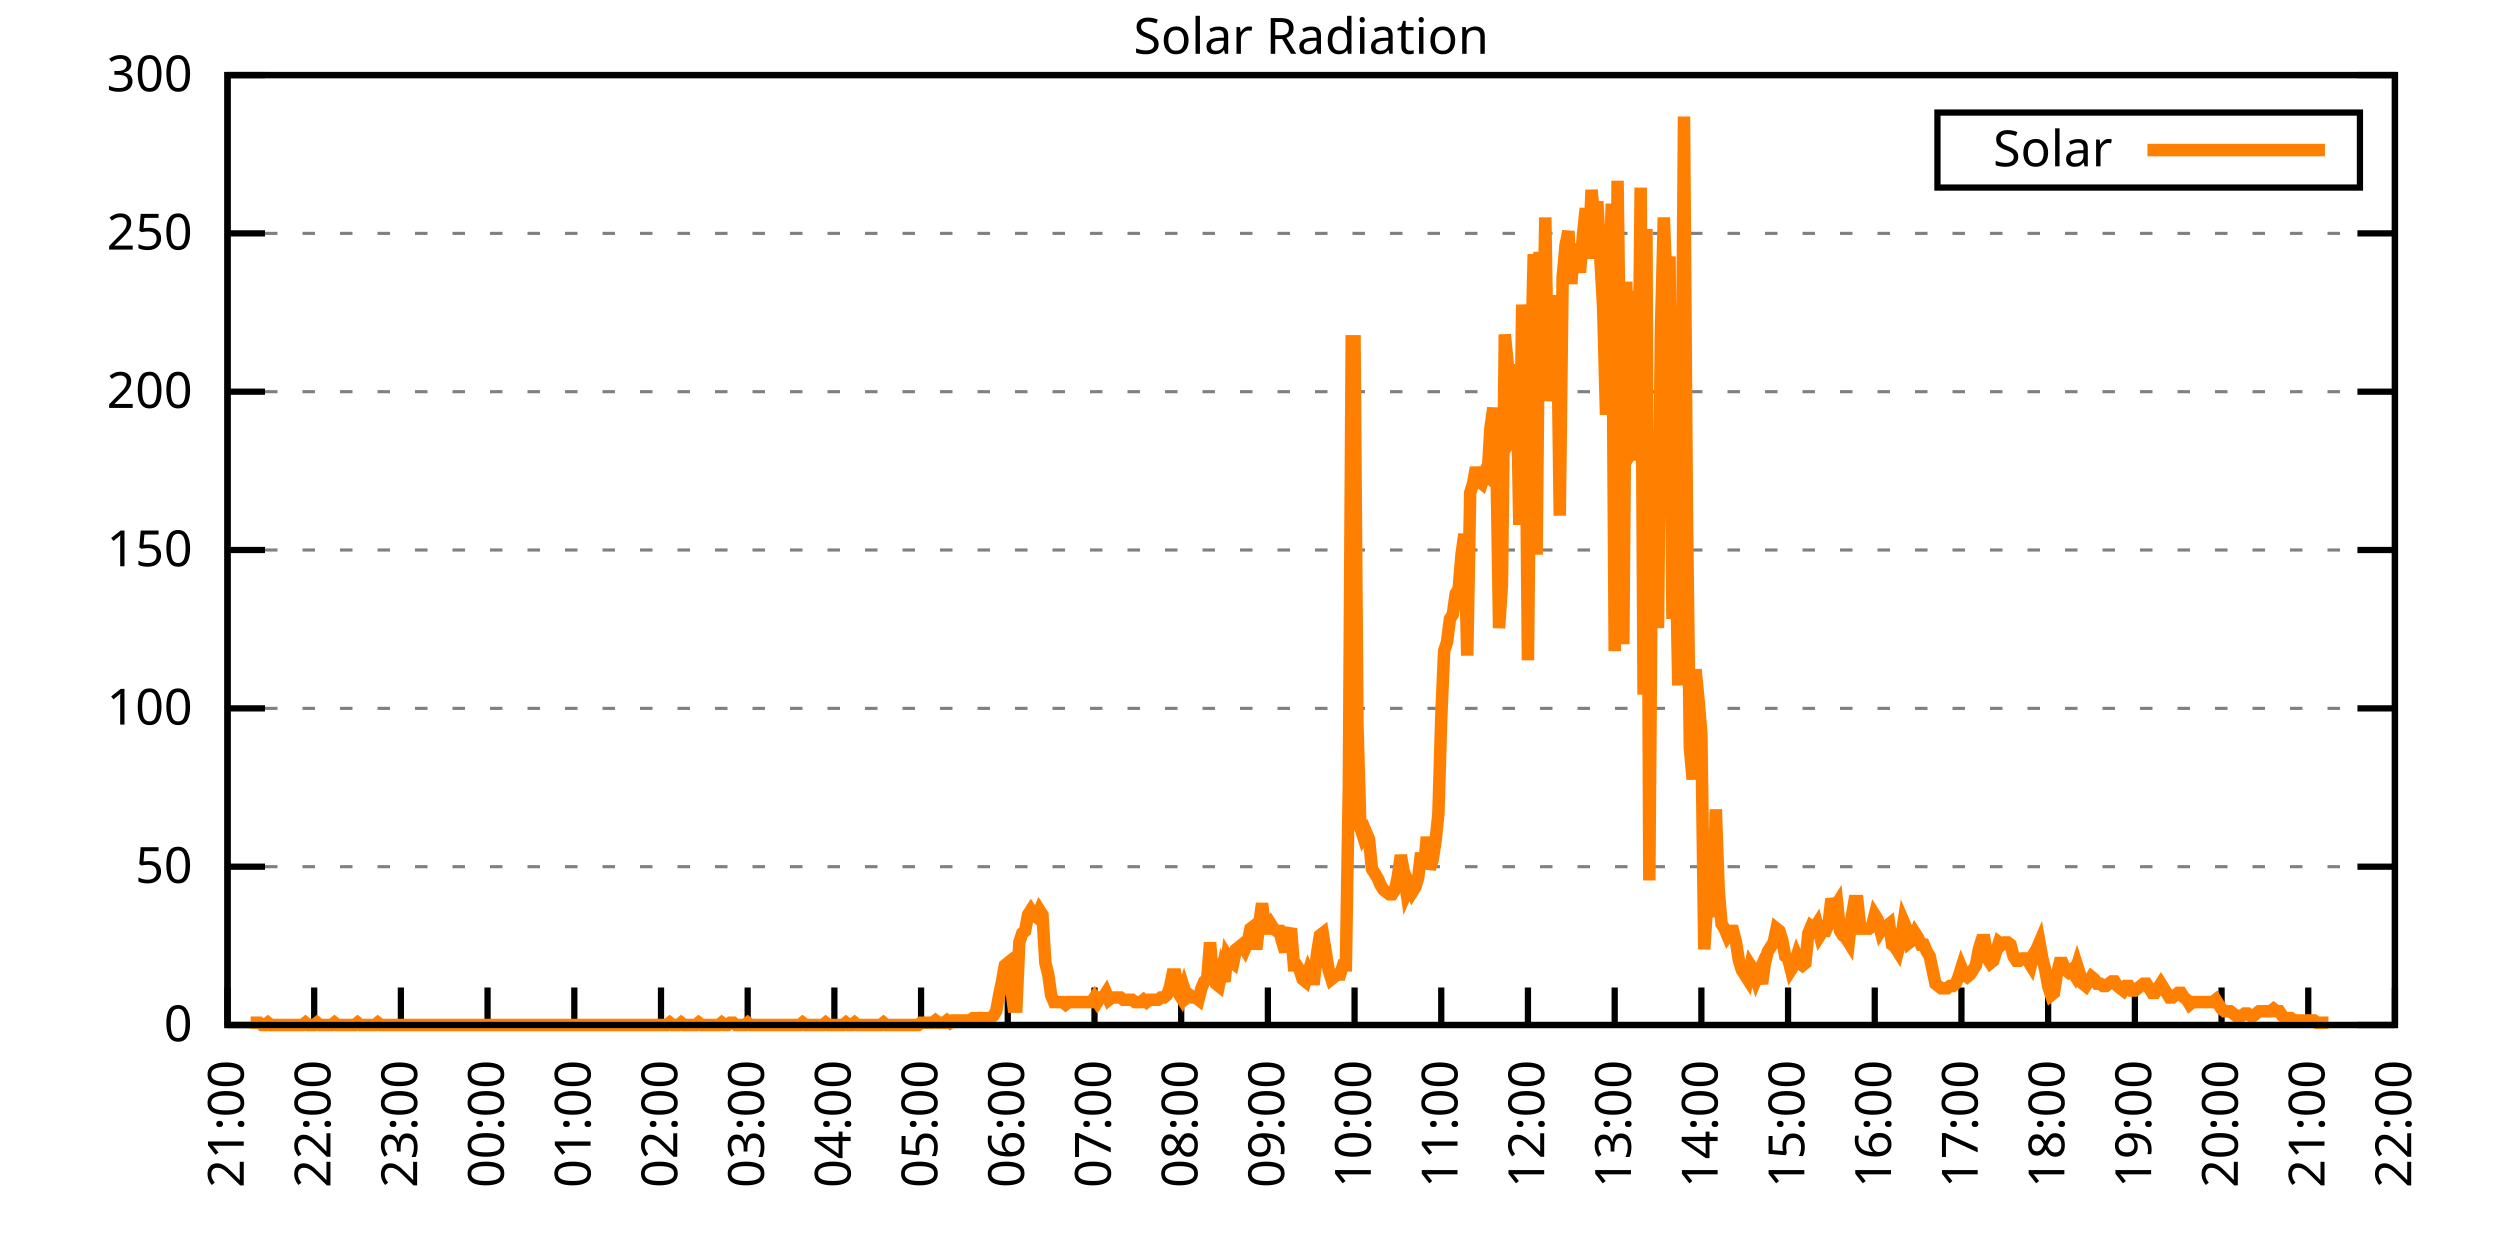
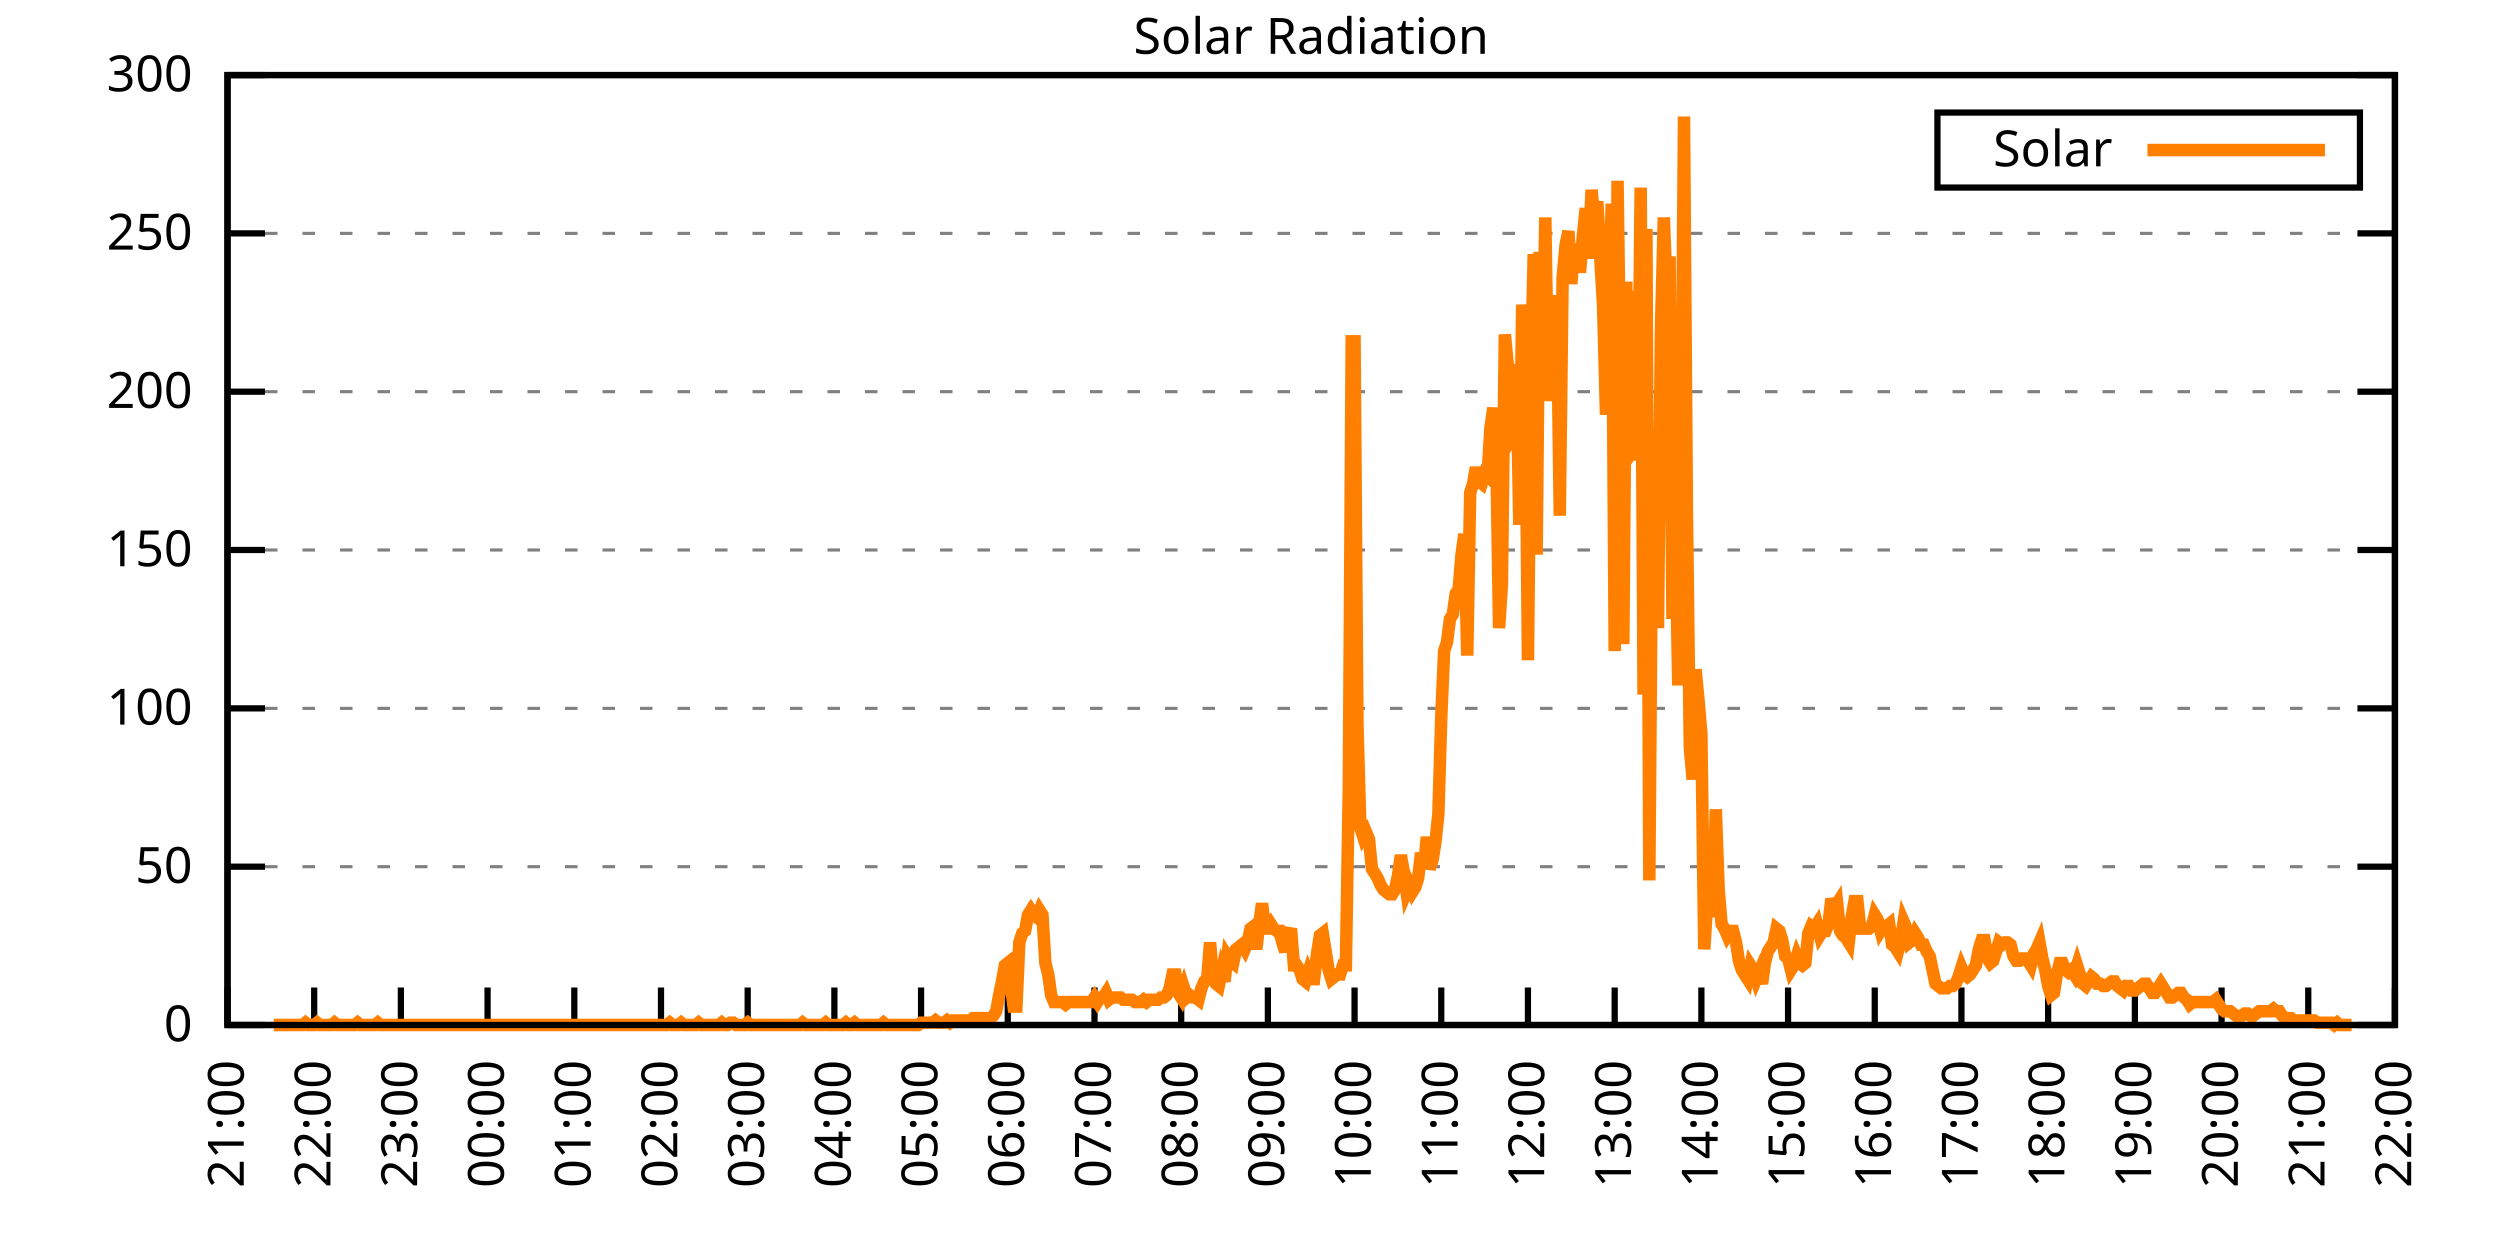
<svg xmlns="http://www.w3.org/2000/svg" xmlns:xlink="http://www.w3.org/1999/xlink" width="400" height="200" viewBox="0 0 400 200">
  <g id="gnuplot_canvas">
    <rect x="0" y="0" width="400" height="200" fill="none" />
    <defs>
      <circle id="gpDot" r="0.5" stroke-width="0.5" stroke="currentColor" />
      <path id="gpPt0" stroke-width="0.333" stroke="currentColor" d="M-1,0 h2 M0,-1 v2" />
      <path id="gpPt1" stroke-width="0.333" stroke="currentColor" d="M-1,-1 L1,1 M1,-1 L-1,1" />
      <path id="gpPt2" stroke-width="0.333" stroke="currentColor" d="M-1,0 L1,0 M0,-1 L0,1 M-1,-1 L1,1 M-1,1 L1,-1" />
      <rect id="gpPt3" stroke-width="0.333" stroke="currentColor" x="-1" y="-1" width="2" height="2" />
      <rect id="gpPt4" stroke-width="0.333" stroke="currentColor" fill="currentColor" x="-1" y="-1" width="2" height="2" />
      <circle id="gpPt5" stroke-width="0.333" stroke="currentColor" cx="0" cy="0" r="1" />
      <use xlink:href="#gpPt5" id="gpPt6" fill="currentColor" stroke="none" />
      <path id="gpPt7" stroke-width="0.333" stroke="currentColor" d="M0,-1.33 L-1.33,0.67 L1.33,0.67 z" />
      <use xlink:href="#gpPt7" id="gpPt8" fill="currentColor" stroke="none" />
      <use xlink:href="#gpPt7" id="gpPt9" stroke="currentColor" transform="rotate(180)" />
      <use xlink:href="#gpPt9" id="gpPt10" fill="currentColor" stroke="none" />
      <use xlink:href="#gpPt3" id="gpPt11" stroke="currentColor" transform="rotate(45)" />
      <use xlink:href="#gpPt11" id="gpPt12" fill="currentColor" stroke="none" />
      <path id="gpPt13" stroke-width="0.333" stroke="currentColor" d="M0,1.330 L1.265,0.411 L0.782,-1.067 L-0.782,-1.076 L-1.265,0.411 z" />
      <use xlink:href="#gpPt13" id="gpPt14" fill="currentColor" stroke="none" />
      <filter id="textbox" filterUnits="objectBoundingBox" x="0" y="0" height="1" width="1">
        <feFlood flood-color="white" flood-opacity="1" result="bgnd" />
        <feComposite in="SourceGraphic" in2="bgnd" operator="atop" />
      </filter>
      <filter id="greybox" filterUnits="objectBoundingBox" x="0" y="0" height="1" width="1">
        <feFlood flood-color="lightgrey" flood-opacity="1" result="grey" />
        <feComposite in="SourceGraphic" in2="grey" operator="atop" />
      </filter>
    </defs>
    <g fill="none" color="white" stroke="currentColor" stroke-width="1.00" stroke-linecap="butt" stroke-linejoin="miter">
</g>
    <g fill="none" color="black" stroke="currentColor" stroke-width="1.00" stroke-linecap="butt" stroke-linejoin="miter">
      <g stroke="none" shape-rendering="crispEdges">
        <polygon fill="rgb(255, 255, 255)" points="36.40,164.00 383.18,164.00 383.18,12.02 36.40,12.02 " />
      </g>
    </g>
    <g fill="none" color="black" stroke="currentColor" stroke-width="1.00" stroke-linecap="butt" stroke-linejoin="miter">
</g>
    <g fill="none" color="black" stroke="black" stroke-width="0.50" stroke-linecap="butt" stroke-linejoin="miter">
</g>
    <g fill="none" color="gray" stroke="currentColor" stroke-width="0.50" stroke-linecap="butt" stroke-linejoin="miter">
      <path stroke="gray" stroke-dasharray="2,4" class="gridline" d="M36.40,164.00 L383.19,164.00  " />
    </g>
    <g fill="none" color="gray" stroke="gray" stroke-width="1.00" stroke-linecap="butt" stroke-linejoin="miter">
</g>
    <g fill="none" color="black" stroke="currentColor" stroke-width="1.00" stroke-linecap="butt" stroke-linejoin="miter">
      <path stroke="black" d="M36.40,164.00 L42.40,164.00 M383.19,164.00 L377.19,164.00  " />
      <g transform="translate(30.80,166.60)" stroke="none" fill="black" font-family="Sans" font-size="8.00" text-anchor="end">
        <text>
          <tspan font-family="Sans"> 0</tspan>
        </text>
      </g>
    </g>
    <g fill="none" color="black" stroke="currentColor" stroke-width="1.00" stroke-linecap="butt" stroke-linejoin="miter">
</g>
    <g fill="none" color="black" stroke="black" stroke-width="0.50" stroke-linecap="butt" stroke-linejoin="miter">
</g>
    <g fill="none" color="gray" stroke="currentColor" stroke-width="0.50" stroke-linecap="butt" stroke-linejoin="miter">
      <path stroke="gray" stroke-dasharray="2,4" class="gridline" d="M36.40,138.67 L383.19,138.67  " />
    </g>
    <g fill="none" color="gray" stroke="gray" stroke-width="1.00" stroke-linecap="butt" stroke-linejoin="miter">
</g>
    <g fill="none" color="black" stroke="currentColor" stroke-width="1.00" stroke-linecap="butt" stroke-linejoin="miter">
      <path stroke="black" d="M36.40,138.67 L42.40,138.67 M383.19,138.67 L377.19,138.67  " />
      <g transform="translate(30.80,141.27)" stroke="none" fill="black" font-family="Sans" font-size="8.00" text-anchor="end">
        <text>
          <tspan font-family="Sans"> 50</tspan>
        </text>
      </g>
    </g>
    <g fill="none" color="black" stroke="currentColor" stroke-width="1.00" stroke-linecap="butt" stroke-linejoin="miter">
</g>
    <g fill="none" color="black" stroke="black" stroke-width="0.50" stroke-linecap="butt" stroke-linejoin="miter">
</g>
    <g fill="none" color="gray" stroke="currentColor" stroke-width="0.50" stroke-linecap="butt" stroke-linejoin="miter">
      <path stroke="gray" stroke-dasharray="2,4" class="gridline" d="M36.40,113.34 L383.19,113.34  " />
    </g>
    <g fill="none" color="gray" stroke="gray" stroke-width="1.00" stroke-linecap="butt" stroke-linejoin="miter">
</g>
    <g fill="none" color="black" stroke="currentColor" stroke-width="1.00" stroke-linecap="butt" stroke-linejoin="miter">
      <path stroke="black" d="M36.40,113.34 L42.40,113.34 M383.19,113.34 L377.19,113.34  " />
      <g transform="translate(30.80,115.94)" stroke="none" fill="black" font-family="Sans" font-size="8.00" text-anchor="end">
        <text>
          <tspan font-family="Sans"> 100</tspan>
        </text>
      </g>
    </g>
    <g fill="none" color="black" stroke="currentColor" stroke-width="1.00" stroke-linecap="butt" stroke-linejoin="miter">
</g>
    <g fill="none" color="black" stroke="black" stroke-width="0.50" stroke-linecap="butt" stroke-linejoin="miter">
</g>
    <g fill="none" color="gray" stroke="currentColor" stroke-width="0.50" stroke-linecap="butt" stroke-linejoin="miter">
      <path stroke="gray" stroke-dasharray="2,4" class="gridline" d="M36.40,88.00 L383.19,88.00  " />
    </g>
    <g fill="none" color="gray" stroke="gray" stroke-width="1.00" stroke-linecap="butt" stroke-linejoin="miter">
</g>
    <g fill="none" color="black" stroke="currentColor" stroke-width="1.00" stroke-linecap="butt" stroke-linejoin="miter">
      <path stroke="black" d="M36.40,88.00 L42.40,88.00 M383.19,88.00 L377.19,88.00  " />
      <g transform="translate(30.80,90.60)" stroke="none" fill="black" font-family="Sans" font-size="8.00" text-anchor="end">
        <text>
          <tspan font-family="Sans"> 150</tspan>
        </text>
      </g>
    </g>
    <g fill="none" color="black" stroke="currentColor" stroke-width="1.00" stroke-linecap="butt" stroke-linejoin="miter">
</g>
    <g fill="none" color="black" stroke="black" stroke-width="0.50" stroke-linecap="butt" stroke-linejoin="miter">
</g>
    <g fill="none" color="gray" stroke="currentColor" stroke-width="0.50" stroke-linecap="butt" stroke-linejoin="miter">
      <path stroke="gray" stroke-dasharray="2,4" class="gridline" d="M36.40,62.67 L383.19,62.67  " />
    </g>
    <g fill="none" color="gray" stroke="gray" stroke-width="1.00" stroke-linecap="butt" stroke-linejoin="miter">
</g>
    <g fill="none" color="black" stroke="currentColor" stroke-width="1.00" stroke-linecap="butt" stroke-linejoin="miter">
      <path stroke="black" d="M36.40,62.67 L42.40,62.67 M383.19,62.67 L377.19,62.67  " />
      <g transform="translate(30.80,65.27)" stroke="none" fill="black" font-family="Sans" font-size="8.00" text-anchor="end">
        <text>
          <tspan font-family="Sans"> 200</tspan>
        </text>
      </g>
    </g>
    <g fill="none" color="black" stroke="currentColor" stroke-width="1.00" stroke-linecap="butt" stroke-linejoin="miter">
</g>
    <g fill="none" color="black" stroke="black" stroke-width="0.50" stroke-linecap="butt" stroke-linejoin="miter">
</g>
    <g fill="none" color="gray" stroke="currentColor" stroke-width="0.50" stroke-linecap="butt" stroke-linejoin="miter">
      <path stroke="gray" stroke-dasharray="2,4" class="gridline" d="M36.40,37.34 L383.19,37.34  " />
    </g>
    <g fill="none" color="gray" stroke="gray" stroke-width="1.00" stroke-linecap="butt" stroke-linejoin="miter">
</g>
    <g fill="none" color="black" stroke="currentColor" stroke-width="1.00" stroke-linecap="butt" stroke-linejoin="miter">
      <path stroke="black" d="M36.40,37.34 L42.40,37.34 M383.19,37.34 L377.19,37.34  " />
      <g transform="translate(30.80,39.94)" stroke="none" fill="black" font-family="Sans" font-size="8.00" text-anchor="end">
        <text>
          <tspan font-family="Sans"> 250</tspan>
        </text>
      </g>
    </g>
    <g fill="none" color="black" stroke="currentColor" stroke-width="1.00" stroke-linecap="butt" stroke-linejoin="miter">
</g>
    <g fill="none" color="black" stroke="black" stroke-width="0.50" stroke-linecap="butt" stroke-linejoin="miter">
</g>
    <g fill="none" color="gray" stroke="currentColor" stroke-width="0.50" stroke-linecap="butt" stroke-linejoin="miter">
      <path stroke="gray" stroke-dasharray="2,4" class="gridline" d="M36.40,12.01 L383.19,12.01  " />
    </g>
    <g fill="none" color="gray" stroke="gray" stroke-width="1.00" stroke-linecap="butt" stroke-linejoin="miter">
</g>
    <g fill="none" color="black" stroke="currentColor" stroke-width="1.00" stroke-linecap="butt" stroke-linejoin="miter">
      <path stroke="black" d="M36.40,12.01 L42.40,12.01 M383.19,12.01 L377.19,12.01  " />
      <g transform="translate(30.80,14.61)" stroke="none" fill="black" font-family="Sans" font-size="8.00" text-anchor="end">
        <text>
          <tspan font-family="Sans"> 300</tspan>
        </text>
      </g>
    </g>
    <g fill="none" color="black" stroke="currentColor" stroke-width="1.00" stroke-linecap="butt" stroke-linejoin="miter">
      <path stroke="black" d="M36.40,164.00 L36.40,158.00  " />
      <g transform="translate(39.00,169.60) rotate(270.00)" stroke="none" fill="black" font-family="Sans" font-size="8.00" text-anchor="end">
        <text>
          <tspan font-family="Sans">21:00</tspan>
        </text>
      </g>
    </g>
    <g fill="none" color="black" stroke="currentColor" stroke-width="1.00" stroke-linecap="butt" stroke-linejoin="miter">
      <path stroke="black" d="M50.27,164.00 L50.27,158.00  " />
      <g transform="translate(52.87,169.60) rotate(270.00)" stroke="none" fill="black" font-family="Sans" font-size="8.00" text-anchor="end">
        <text>
          <tspan font-family="Sans">22:00</tspan>
        </text>
      </g>
    </g>
    <g fill="none" color="black" stroke="currentColor" stroke-width="1.00" stroke-linecap="butt" stroke-linejoin="miter">
      <path stroke="black" d="M64.14,164.00 L64.14,158.00  " />
      <g transform="translate(66.74,169.60) rotate(270.00)" stroke="none" fill="black" font-family="Sans" font-size="8.00" text-anchor="end">
        <text>
          <tspan font-family="Sans">23:00</tspan>
        </text>
      </g>
    </g>
    <g fill="none" color="black" stroke="currentColor" stroke-width="1.00" stroke-linecap="butt" stroke-linejoin="miter">
      <path stroke="black" d="M78.01,164.00 L78.01,158.00  " />
      <g transform="translate(80.61,169.60) rotate(270.00)" stroke="none" fill="black" font-family="Sans" font-size="8.00" text-anchor="end">
        <text>
          <tspan font-family="Sans">00:00</tspan>
        </text>
      </g>
    </g>
    <g fill="none" color="black" stroke="currentColor" stroke-width="1.00" stroke-linecap="butt" stroke-linejoin="miter">
      <path stroke="black" d="M91.89,164.00 L91.89,158.00  " />
      <g transform="translate(94.49,169.60) rotate(270.00)" stroke="none" fill="black" font-family="Sans" font-size="8.00" text-anchor="end">
        <text>
          <tspan font-family="Sans">01:00</tspan>
        </text>
      </g>
    </g>
    <g fill="none" color="black" stroke="currentColor" stroke-width="1.00" stroke-linecap="butt" stroke-linejoin="miter">
      <path stroke="black" d="M105.76,164.00 L105.76,158.00  " />
      <g transform="translate(108.36,169.60) rotate(270.00)" stroke="none" fill="black" font-family="Sans" font-size="8.00" text-anchor="end">
        <text>
          <tspan font-family="Sans">02:00</tspan>
        </text>
      </g>
    </g>
    <g fill="none" color="black" stroke="currentColor" stroke-width="1.00" stroke-linecap="butt" stroke-linejoin="miter">
      <path stroke="black" d="M119.63,164.00 L119.63,158.00  " />
      <g transform="translate(122.23,169.60) rotate(270.00)" stroke="none" fill="black" font-family="Sans" font-size="8.00" text-anchor="end">
        <text>
          <tspan font-family="Sans">03:00</tspan>
        </text>
      </g>
    </g>
    <g fill="none" color="black" stroke="currentColor" stroke-width="1.00" stroke-linecap="butt" stroke-linejoin="miter">
      <path stroke="black" d="M133.50,164.00 L133.50,158.00  " />
      <g transform="translate(136.10,169.60) rotate(270.00)" stroke="none" fill="black" font-family="Sans" font-size="8.00" text-anchor="end">
        <text>
          <tspan font-family="Sans">04:00</tspan>
        </text>
      </g>
    </g>
    <g fill="none" color="black" stroke="currentColor" stroke-width="1.00" stroke-linecap="butt" stroke-linejoin="miter">
      <path stroke="black" d="M147.37,164.00 L147.37,158.00  " />
      <g transform="translate(149.97,169.60) rotate(270.00)" stroke="none" fill="black" font-family="Sans" font-size="8.00" text-anchor="end">
        <text>
          <tspan font-family="Sans">05:00</tspan>
        </text>
      </g>
    </g>
    <g fill="none" color="black" stroke="currentColor" stroke-width="1.00" stroke-linecap="butt" stroke-linejoin="miter">
      <path stroke="black" d="M161.24,164.00 L161.24,158.00  " />
      <g transform="translate(163.84,169.60) rotate(270.00)" stroke="none" fill="black" font-family="Sans" font-size="8.00" text-anchor="end">
        <text>
          <tspan font-family="Sans">06:00</tspan>
        </text>
      </g>
    </g>
    <g fill="none" color="black" stroke="currentColor" stroke-width="1.00" stroke-linecap="butt" stroke-linejoin="miter">
      <path stroke="black" d="M175.12,164.00 L175.12,158.00  " />
      <g transform="translate(177.72,169.60) rotate(270.00)" stroke="none" fill="black" font-family="Sans" font-size="8.00" text-anchor="end">
        <text>
          <tspan font-family="Sans">07:00</tspan>
        </text>
      </g>
    </g>
    <g fill="none" color="black" stroke="currentColor" stroke-width="1.00" stroke-linecap="butt" stroke-linejoin="miter">
      <path stroke="black" d="M188.99,164.00 L188.99,158.00  " />
      <g transform="translate(191.59,169.60) rotate(270.00)" stroke="none" fill="black" font-family="Sans" font-size="8.00" text-anchor="end">
        <text>
          <tspan font-family="Sans">08:00</tspan>
        </text>
      </g>
    </g>
    <g fill="none" color="black" stroke="currentColor" stroke-width="1.00" stroke-linecap="butt" stroke-linejoin="miter">
      <path stroke="black" d="M202.86,164.00 L202.86,158.00  " />
      <g transform="translate(205.46,169.60) rotate(270.00)" stroke="none" fill="black" font-family="Sans" font-size="8.00" text-anchor="end">
        <text>
          <tspan font-family="Sans">09:00</tspan>
        </text>
      </g>
    </g>
    <g fill="none" color="black" stroke="currentColor" stroke-width="1.00" stroke-linecap="butt" stroke-linejoin="miter">
      <path stroke="black" d="M216.73,164.00 L216.73,158.00  " />
      <g transform="translate(219.33,169.60) rotate(270.00)" stroke="none" fill="black" font-family="Sans" font-size="8.00" text-anchor="end">
        <text>
          <tspan font-family="Sans">10:00</tspan>
        </text>
      </g>
    </g>
    <g fill="none" color="black" stroke="currentColor" stroke-width="1.00" stroke-linecap="butt" stroke-linejoin="miter">
      <path stroke="black" d="M230.60,164.00 L230.60,158.00  " />
      <g transform="translate(233.20,169.60) rotate(270.00)" stroke="none" fill="black" font-family="Sans" font-size="8.00" text-anchor="end">
        <text>
          <tspan font-family="Sans">11:00</tspan>
        </text>
      </g>
    </g>
    <g fill="none" color="black" stroke="currentColor" stroke-width="1.00" stroke-linecap="butt" stroke-linejoin="miter">
      <path stroke="black" d="M244.47,164.00 L244.47,158.00  " />
      <g transform="translate(247.07,169.60) rotate(270.00)" stroke="none" fill="black" font-family="Sans" font-size="8.00" text-anchor="end">
        <text>
          <tspan font-family="Sans">12:00</tspan>
        </text>
      </g>
    </g>
    <g fill="none" color="black" stroke="currentColor" stroke-width="1.00" stroke-linecap="butt" stroke-linejoin="miter">
      <path stroke="black" d="M258.35,164.00 L258.35,158.00  " />
      <g transform="translate(260.95,169.60) rotate(270.00)" stroke="none" fill="black" font-family="Sans" font-size="8.00" text-anchor="end">
        <text>
          <tspan font-family="Sans">13:00</tspan>
        </text>
      </g>
    </g>
    <g fill="none" color="black" stroke="currentColor" stroke-width="1.00" stroke-linecap="butt" stroke-linejoin="miter">
      <path stroke="black" d="M272.22,164.00 L272.22,158.00  " />
      <g transform="translate(274.82,169.60) rotate(270.00)" stroke="none" fill="black" font-family="Sans" font-size="8.00" text-anchor="end">
        <text>
          <tspan font-family="Sans">14:00</tspan>
        </text>
      </g>
    </g>
    <g fill="none" color="black" stroke="currentColor" stroke-width="1.00" stroke-linecap="butt" stroke-linejoin="miter">
      <path stroke="black" d="M286.09,164.00 L286.09,158.00  " />
      <g transform="translate(288.69,169.60) rotate(270.00)" stroke="none" fill="black" font-family="Sans" font-size="8.00" text-anchor="end">
        <text>
          <tspan font-family="Sans">15:00</tspan>
        </text>
      </g>
    </g>
    <g fill="none" color="black" stroke="currentColor" stroke-width="1.00" stroke-linecap="butt" stroke-linejoin="miter">
      <path stroke="black" d="M299.96,164.00 L299.96,158.00  " />
      <g transform="translate(302.56,169.60) rotate(270.00)" stroke="none" fill="black" font-family="Sans" font-size="8.00" text-anchor="end">
        <text>
          <tspan font-family="Sans">16:00</tspan>
        </text>
      </g>
    </g>
    <g fill="none" color="black" stroke="currentColor" stroke-width="1.00" stroke-linecap="butt" stroke-linejoin="miter">
      <path stroke="black" d="M313.83,164.00 L313.83,158.00  " />
      <g transform="translate(316.43,169.60) rotate(270.00)" stroke="none" fill="black" font-family="Sans" font-size="8.00" text-anchor="end">
        <text>
          <tspan font-family="Sans">17:00</tspan>
        </text>
      </g>
    </g>
    <g fill="none" color="black" stroke="currentColor" stroke-width="1.00" stroke-linecap="butt" stroke-linejoin="miter">
      <path stroke="black" d="M327.70,164.00 L327.70,158.00  " />
      <g transform="translate(330.30,169.60) rotate(270.00)" stroke="none" fill="black" font-family="Sans" font-size="8.00" text-anchor="end">
        <text>
          <tspan font-family="Sans">18:00</tspan>
        </text>
      </g>
    </g>
    <g fill="none" color="black" stroke="currentColor" stroke-width="1.00" stroke-linecap="butt" stroke-linejoin="miter">
      <path stroke="black" d="M341.58,164.00 L341.58,158.00  " />
      <g transform="translate(344.18,169.60) rotate(270.00)" stroke="none" fill="black" font-family="Sans" font-size="8.00" text-anchor="end">
        <text>
          <tspan font-family="Sans">19:00</tspan>
        </text>
      </g>
    </g>
    <g fill="none" color="black" stroke="currentColor" stroke-width="1.00" stroke-linecap="butt" stroke-linejoin="miter">
      <path stroke="black" d="M355.45,164.00 L355.45,158.00  " />
      <g transform="translate(358.05,169.60) rotate(270.00)" stroke="none" fill="black" font-family="Sans" font-size="8.00" text-anchor="end">
        <text>
          <tspan font-family="Sans">20:00</tspan>
        </text>
      </g>
    </g>
    <g fill="none" color="black" stroke="currentColor" stroke-width="1.00" stroke-linecap="butt" stroke-linejoin="miter">
      <path stroke="black" d="M369.32,164.00 L369.32,158.00  " />
      <g transform="translate(371.92,169.60) rotate(270.00)" stroke="none" fill="black" font-family="Sans" font-size="8.00" text-anchor="end">
        <text>
          <tspan font-family="Sans">21:00</tspan>
        </text>
      </g>
    </g>
    <g fill="none" color="black" stroke="currentColor" stroke-width="1.00" stroke-linecap="butt" stroke-linejoin="miter">
      <path stroke="black" d="M383.19,164.00 L383.19,158.00  " />
      <g transform="translate(385.79,169.60) rotate(270.00)" stroke="none" fill="black" font-family="Sans" font-size="8.00" text-anchor="end">
        <text>
          <tspan font-family="Sans">22:00</tspan>
        </text>
      </g>
    </g>
    <g fill="none" color="black" stroke="currentColor" stroke-width="1.00" stroke-linecap="butt" stroke-linejoin="miter">
</g>
    <g fill="none" color="black" stroke="currentColor" stroke-width="1.00" stroke-linecap="butt" stroke-linejoin="miter">
      <path stroke="black" d="M36.40,12.01 L36.40,164.00 L383.19,164.00 L383.19,12.01 L36.40,12.01 Z  " />
    </g>
    <g fill="none" color="black" stroke="currentColor" stroke-width="1.00" stroke-linecap="butt" stroke-linejoin="miter">
</g>
    <g fill="none" color="black" stroke="currentColor" stroke-width="1.00" stroke-linecap="butt" stroke-linejoin="miter">
      <path stroke="black" d="M309.99,30.01 L309.99,18.01 L377.59,18.01 L377.59,30.01 L309.99,30.01 Z  " />
    </g>
    <g id="Solar_Radiation_plot_1">
      <g fill="none" color="white" stroke="black" stroke-width="2.00" stroke-linecap="butt" stroke-linejoin="miter">
</g>
      <g fill="none" color="black" stroke="currentColor" stroke-width="2.00" stroke-linecap="butt" stroke-linejoin="miter">
        <g transform="translate(337.99,26.61)" stroke="none" fill="black" font-family="Sans" font-size="8.00" text-anchor="end">
          <text>
            <tspan font-family="Sans">Solar</tspan>
          </text>
        </g>
      </g>
      <g fill="none" color="black" stroke="currentColor" stroke-width="2.00" stroke-linecap="butt" stroke-linejoin="miter">
-         <path stroke="rgb(255, 127,   0)" d="M343.59,24.01 L371.99,24.01 M40.10,163.63 L40.56,163.63 L41.02,163.63 L41.49,163.63 L41.95,164.00 L42.41,164.00   L42.87,163.63 L43.34,164.00 L43.80,164.00 L44.26,164.00 L44.72,164.00 L45.19,164.00 L45.65,164.00 L46.11,164.00   L46.57,164.00 L47.03,164.00 L47.50,164.00 L47.96,164.00 L48.42,164.00 L48.88,163.63 L49.35,164.00 L49.81,164.00   L50.27,164.00 L50.73,163.63 L51.20,164.00 L51.66,164.00 L52.12,164.00 L52.58,164.00 L53.05,164.00 L53.51,163.63   L53.97,164.00 L54.43,164.00 L54.90,164.00 L55.36,164.00 L55.82,164.00 L56.28,164.00 L56.75,164.00 L57.21,163.63   L57.67,164.00 L58.13,164.00 L58.59,164.00 L59.06,164.00 L59.52,164.00 L59.98,164.00 L60.44,163.63 L60.91,164.00   L61.37,164.00 L61.83,164.00 L62.29,164.00 L62.76,164.00 L63.22,164.00 L63.68,164.00 L64.14,164.00 L64.61,164.00   L65.07,164.00 L65.53,164.00 L65.99,164.00 L66.46,164.00 L66.92,164.00 L67.38,164.00 L67.84,164.00 L68.30,164.00   L68.77,164.00 L69.23,164.00 L69.69,164.00 L70.15,164.00 L70.62,164.00 L71.08,164.00 L71.54,164.00 L72.00,164.00   L72.47,164.00 L72.93,164.00 L73.39,164.00 L73.85,164.00 L74.32,164.00 L74.78,164.00 L75.24,164.00 L75.70,164.00   L76.17,164.00 L76.63,164.00 L77.09,164.00 L77.55,164.00 L78.01,164.00 L78.48,164.00 L78.94,164.00 L79.40,164.00   L79.86,164.00 L80.33,164.00 L80.79,164.00 L81.25,164.00 L81.71,164.00 L82.18,164.00 L82.64,164.00 L83.10,164.00   L83.56,164.00 L84.03,164.00 L84.49,164.00 L84.95,164.00 L85.41,164.00 L85.88,164.00 L86.34,164.00 L86.80,164.00   L87.26,164.00 L87.72,164.00 L88.19,164.00 L88.65,164.00 L89.11,164.00 L89.57,164.00 L90.04,164.00 L90.50,164.00   L90.96,164.00 L91.42,164.00 L91.89,164.00 L92.35,164.00 L92.81,164.00 L93.27,164.00 L93.74,164.00 L94.20,164.00   L94.66,164.00 L95.12,164.00 L95.59,164.00 L96.05,164.00 L96.51,164.00 L96.97,164.00 L97.44,164.00 L97.90,164.00   L98.36,164.00 L98.82,164.00 L99.28,164.00 L99.75,164.00 L100.21,164.00 L100.67,164.00 L101.13,164.00 L101.60,164.00   L102.06,164.00 L102.52,164.00 L102.98,164.00 L103.45,164.00 L103.91,164.00 L104.37,164.00 L104.83,164.00 L105.30,164.00   L105.76,164.00 L106.22,164.00 L106.68,164.00 L107.15,163.63 L107.61,164.00 L108.07,164.00 L108.53,164.00 L108.99,163.63   L109.46,164.00 L109.92,164.00 L110.38,164.00 L110.84,164.00 L111.31,164.00 L111.77,163.63 L112.23,164.00 L112.69,164.00   L113.16,164.00 L113.62,164.00 L114.08,164.00 L114.54,164.00 L115.01,164.00 L115.47,163.63 L115.93,164.00 L116.39,164.00   L116.86,163.63 L117.32,163.63 L117.78,164.00 L118.24,164.00 L118.70,164.00 L119.17,164.00 L119.63,163.63 L120.09,164.00   L120.55,164.00 L121.02,164.00 L121.48,164.00 L121.94,164.00 L122.40,164.00 L122.87,164.00 L123.33,164.00 L123.79,164.00   L124.25,164.00 L124.72,164.00 L125.18,164.00 L125.64,164.00 L126.10,164.00 L126.57,164.00 L127.03,164.00 L127.49,164.00   L127.95,164.00 L128.41,163.63 L128.88,164.00 L129.34,164.00 L129.80,164.00 L130.26,164.00 L130.73,164.00 L131.19,164.00   L131.65,164.00 L132.11,163.63 L132.58,164.00 L133.04,164.00 L133.50,164.00 L133.96,164.00 L134.43,164.00 L134.89,164.00   L135.35,163.63 L135.81,164.00 L136.28,164.00 L136.74,163.63 L137.20,164.00 L137.66,164.00 L138.13,164.00 L138.59,164.00   L139.05,164.00 L139.51,164.00 L139.97,164.00 L140.44,164.00 L140.90,164.00 L141.36,163.63 L141.82,164.00 L142.29,164.00   L142.75,164.00 L143.21,164.00 L143.67,164.00 L144.14,164.00 L144.60,164.00 L145.06,164.00 L145.52,164.00 L145.99,164.00   L146.45,164.00 L146.91,164.00 L147.37,163.63 L147.84,163.63 L148.30,163.63 L148.76,163.63 L149.22,163.63 L149.68,163.27   L150.15,163.63 L150.61,163.63 L151.07,163.63 L151.53,163.27 L152.00,163.63 L152.46,163.27 L152.92,163.27 L153.38,163.27   L153.85,163.27 L154.31,163.27 L154.77,163.27 L155.23,163.27 L155.70,162.90 L156.16,162.90 L156.62,162.90 L157.08,162.90   L157.55,162.90 L158.01,162.90 L158.47,162.90 L158.93,162.53 L159.39,161.80 L159.86,159.23 L160.32,157.03 L160.78,154.46   L161.24,154.09 L161.71,157.39 L162.17,161.06 L162.63,161.06 L163.09,150.79 L163.56,149.32 L164.02,148.95 L164.48,146.38   L164.94,145.65 L165.41,146.38 L165.87,146.75 L166.33,145.65 L166.79,146.38 L167.26,154.09 L167.72,155.92 L168.18,159.23   L168.64,160.33 L169.10,160.33 L169.57,160.33 L170.03,160.33 L170.49,160.70 L170.95,160.33 L171.42,160.33 L171.88,160.33   L172.34,160.33 L172.80,160.33 L173.27,160.33 L173.73,160.33 L174.19,160.33 L174.65,160.33 L175.12,159.60 L175.58,160.33   L176.04,159.60 L176.50,159.60 L176.97,158.86 L177.43,159.96 L177.89,159.60 L178.35,159.60 L178.82,159.60 L179.28,159.60   L179.74,159.96 L180.20,159.96 L180.66,159.96 L181.13,159.96 L181.59,160.33 L182.05,160.33 L182.51,160.33 L182.98,159.96   L183.44,160.33 L183.90,159.96 L184.36,159.96 L184.83,159.96 L185.29,159.96 L185.75,159.60 L186.21,159.60 L186.68,159.23   L187.14,158.13 L187.60,155.92 L188.06,155.92 L188.53,158.86 L188.99,159.60 L189.45,158.13 L189.91,159.60 L190.37,159.23   L190.84,159.60 L191.30,159.60 L191.76,159.96 L192.22,158.13 L192.69,157.03 L193.15,156.66 L193.61,150.79 L194.07,156.29   L194.54,157.39 L195.00,157.76 L195.46,155.56 L195.92,157.03 L196.39,152.99 L196.85,153.72 L197.31,154.09 L197.77,151.89   L198.24,151.52 L198.70,151.15 L199.16,151.89 L199.62,150.79 L200.08,148.58 L200.55,148.22 L201.01,151.89 L201.47,147.85   L201.93,144.55 L202.40,148.58 L202.86,148.58 L203.32,147.85 L203.78,148.58 L204.25,148.95 L204.71,148.95 L205.17,150.79   L205.63,152.25 L206.10,149.68 L206.56,148.58 L207.02,154.46 L207.48,154.46 L207.95,155.19 L208.41,156.66 L208.87,157.03   L209.33,155.56 L209.80,156.66 L210.26,156.66 L210.72,152.62 L211.18,149.68 L211.64,149.32 L212.11,152.25 L212.57,155.19   L213.03,156.66 L213.49,156.29 L213.96,155.92 L214.42,155.92 L214.88,154.46 L215.34,154.46 L215.81,125.82 L216.27,54.61   L216.73,54.61 L217.19,115.91 L217.66,132.43 L218.12,133.90 L218.58,133.17 L219.04,134.27 L219.51,139.04 L219.97,139.77   L220.43,140.51 L220.89,141.61 L221.35,142.34 L221.82,142.71 L222.28,143.08 L222.74,143.08 L223.20,142.34 L223.67,140.14   L224.13,136.84 L224.59,139.41 L225.05,142.71 L225.52,141.61 L225.98,142.71 L226.44,141.98 L226.90,140.51 L227.37,136.47   L227.83,139.04 L228.29,133.90 L228.75,139.04 L229.22,137.57 L229.68,134.63 L230.14,130.23 L230.60,114.81 L231.06,104.17   L231.53,102.70 L231.99,99.03 L232.45,98.29 L232.91,94.99 L233.38,94.26 L233.84,88.75 L234.30,85.45 L234.76,104.90   L235.23,78.84 L235.69,77.37 L236.15,74.80 L236.61,77.00 L237.08,77.37 L237.54,75.90 L238.00,76.27 L238.46,68.56   L238.93,65.26 L239.39,71.50 L239.85,100.50 L240.31,93.52 L240.77,53.51 L241.24,58.28 L241.70,70.40 L242.16,69.66   L242.62,58.28 L243.09,83.98 L243.55,48.74 L244.01,55.71 L244.47,105.64 L244.94,59.38 L245.40,40.66 L245.86,88.75   L246.32,40.30 L246.79,60.48 L247.25,34.79 L247.71,64.16 L248.17,57.55 L248.64,52.04 L249.10,47.27 L249.56,82.51   L250.02,44.33 L250.49,39.19 L250.95,36.99 L251.41,45.43 L251.87,39.19 L252.33,40.30 L252.80,43.60 L253.26,37.73   L253.72,33.32 L254.18,41.40 L254.65,30.38 L255.11,35.52 L255.57,32.22 L256.03,41.03 L256.50,49.11 L256.96,66.36   L257.42,48.37 L257.88,32.59 L258.35,104.17 L258.81,28.92 L259.27,63.79 L259.73,103.07 L260.20,45.07 L260.66,72.97   L261.12,72.23 L261.58,46.54 L262.04,73.70 L262.51,30.02 L262.97,111.14 L263.43,36.63 L263.89,140.87 L264.36,79.21   L264.82,78.84 L265.28,100.50 L265.74,53.14 L266.21,34.79 L266.67,46.90 L267.13,41.03 L267.59,99.03 L268.06,84.34   L268.52,109.67 L268.98,78.10 L269.44,18.64 L269.91,82.14 L270.37,119.58 L270.83,124.72 L271.29,107.10 L271.75,111.88   L272.22,117.38 L272.68,151.89 L273.14,144.55 L273.60,140.51 L274.07,146.75 L274.53,129.49 L274.99,142.34 L275.45,147.85   L275.92,148.58 L276.38,149.68 L276.84,148.95 L277.30,148.95 L277.77,150.79 L278.23,153.72 L278.69,155.19 L279.15,155.92   L279.62,156.66 L280.08,154.46 L280.54,155.19 L281.00,156.66 L281.46,155.56 L281.93,157.39 L282.39,154.09 L282.85,152.25   L283.31,151.52 L283.78,150.79 L284.24,148.58 L284.70,148.95 L285.16,150.42 L285.63,152.99 L286.09,153.35 L286.55,155.19   L287.01,154.46 L287.48,152.99 L287.94,154.09 L288.40,154.46 L288.86,154.09 L289.33,149.32 L289.79,148.22 L290.25,148.58   L290.71,147.85 L291.18,149.68 L291.64,148.95 L292.10,148.95 L292.56,147.85 L293.02,143.81 L293.49,145.28 L293.95,144.55   L294.41,148.95 L294.87,149.68 L295.34,150.05 L295.80,150.79 L296.26,146.75 L296.72,144.18 L297.19,144.18 L297.65,148.58   L298.11,148.58 L298.57,148.58 L299.04,148.58 L299.50,148.22 L299.96,146.38 L300.42,147.11 L300.89,148.95 L301.35,148.22   L301.81,148.22 L302.27,147.85 L302.73,151.15 L303.20,151.52 L303.66,152.25 L304.12,150.42 L304.58,147.48 L305.05,148.58   L305.51,150.79 L305.97,150.42 L306.43,149.32 L306.90,150.05 L307.36,151.15 L307.82,151.15 L308.28,152.25 L308.75,152.99   L309.21,155.19 L309.67,157.39 L310.13,157.76 L310.60,158.13 L311.06,158.13 L311.52,158.13 L311.98,157.76 L312.44,157.76   L312.91,157.39 L313.37,156.29 L313.83,154.82 L314.29,155.92 L314.76,156.29 L315.22,155.92 L315.68,155.19 L316.14,154.46   L316.61,151.89 L317.07,150.42 L317.53,150.42 L317.99,153.35 L318.46,154.09 L318.92,153.72 L319.38,152.25 L319.84,150.79   L320.31,151.15 L320.77,150.79 L321.23,150.79 L321.69,151.15 L322.15,152.99 L322.62,153.72 L323.08,153.72 L323.54,153.35   L324.00,153.35 L324.47,153.72 L324.93,154.46 L325.39,152.62 L325.85,151.89 L326.32,150.79 L326.78,153.35 L327.24,155.19   L327.70,157.76 L328.17,159.23 L328.63,158.86 L329.09,155.92 L329.55,154.09 L330.02,154.09 L330.48,155.19 L330.94,155.56   L331.40,155.19 L331.87,155.92 L332.33,154.46 L332.79,155.92 L333.25,157.39 L333.71,157.76 L334.18,157.03 L334.64,156.29   L335.10,156.66 L335.56,157.39 L336.03,157.39 L336.49,157.76 L336.95,157.76 L337.41,157.39 L337.88,157.03 L338.34,157.03   L338.80,157.76 L339.26,158.13 L339.73,158.49 L340.19,157.76 L340.65,157.76 L341.11,158.49 L341.58,158.49 L342.04,158.13   L342.50,157.76 L342.96,157.39 L343.42,157.39 L343.89,158.13 L344.35,158.86 L344.81,158.86 L345.27,158.13 L345.74,157.39   L346.20,158.13 L346.66,158.86 L347.12,159.60 L347.59,159.60 L348.05,159.23 L348.51,158.86 L348.97,158.86 L349.44,159.60   L349.90,159.96 L350.36,160.70 L350.82,160.33 L351.29,160.33 L351.75,160.33 L352.21,160.33 L352.67,160.33 L352.90,160.33   L353.60,160.33 L354.06,160.33 L354.52,159.96 L354.98,160.70 L355.45,161.43 L355.91,161.80 L356.37,161.80 L356.83,161.80   L357.30,162.16 L357.76,162.53 L358.22,162.53 L358.68,162.53 L359.15,162.16 L359.61,162.16 L360.07,162.53 L360.53,162.53   L361.00,162.16 L361.46,161.80 L361.92,161.80 L362.38,161.80 L362.84,161.80 L363.31,161.80 L363.77,161.43 L364.23,161.80   L364.69,161.80 L365.16,162.53 L365.62,162.90 L366.08,162.90 L366.54,162.90 L367.01,163.27 L367.47,163.27 L367.93,163.27   L368.39,163.27 L368.86,163.27 L369.32,163.27 L369.78,163.27 L370.24,163.27 L370.71,163.63 L371.17,163.63 L371.63,163.63   L372.09,163.63 L372.56,163.63  " />
+         <path stroke="rgb(255, 127,   0)" d="M343.59,24.01 L371.99,24.01 M43.80,164.00 L44.26,164.00 L44.72,164.00 L45.19,164.00 L45.65,164.00 L46.11,164.00   L46.57,164.00 L47.03,164.00 L47.50,164.00 L47.96,164.00 L48.42,164.00 L48.88,163.63 L49.35,164.00 L49.81,164.00   L50.27,164.00 L50.73,163.63 L51.20,164.00 L51.66,164.00 L52.12,164.00 L52.58,164.00 L53.05,164.00 L53.51,163.63   L53.97,164.00 L54.43,164.00 L54.90,164.00 L55.36,164.00 L55.82,164.00 L56.28,164.00 L56.75,164.00 L57.21,163.63   L57.67,164.00 L58.13,164.00 L58.59,164.00 L59.06,164.00 L59.52,164.00 L59.98,164.00 L60.44,163.63 L60.91,164.00   L61.37,164.00 L61.83,164.00 L62.29,164.00 L62.76,164.00 L63.22,164.00 L63.68,164.00 L64.14,164.00 L64.61,164.00   L65.07,164.00 L65.53,164.00 L65.99,164.00 L66.46,164.00 L66.92,164.00 L67.38,164.00 L67.84,164.00 L68.30,164.00   L68.77,164.00 L69.23,164.00 L69.69,164.00 L70.15,164.00 L70.62,164.00 L71.08,164.00 L71.54,164.00 L72.00,164.00   L72.47,164.00 L72.93,164.00 L73.39,164.00 L73.85,164.00 L74.32,164.00 L74.78,164.00 L75.24,164.00 L75.70,164.00   L76.17,164.00 L76.63,164.00 L77.09,164.00 L77.55,164.00 L78.01,164.00 L78.48,164.00 L78.94,164.00 L79.40,164.00   L79.86,164.00 L80.33,164.00 L80.79,164.00 L81.25,164.00 L81.71,164.00 L82.18,164.00 L82.64,164.00 L83.10,164.00   L83.56,164.00 L84.03,164.00 L84.49,164.00 L84.95,164.00 L85.41,164.00 L85.88,164.00 L86.34,164.00 L86.80,164.00   L87.26,164.00 L87.72,164.00 L88.19,164.00 L88.65,164.00 L89.11,164.00 L89.57,164.00 L90.04,164.00 L90.50,164.00   L90.96,164.00 L91.42,164.00 L91.89,164.00 L92.35,164.00 L92.81,164.00 L93.27,164.00 L93.74,164.00 L94.20,164.00   L94.66,164.00 L95.12,164.00 L95.59,164.00 L96.05,164.00 L96.51,164.00 L96.97,164.00 L97.44,164.00 L97.90,164.00   L98.36,164.00 L98.82,164.00 L99.28,164.00 L99.75,164.00 L100.21,164.00 L100.67,164.00 L101.13,164.00 L101.60,164.00   L102.06,164.00 L102.52,164.00 L102.98,164.00 L103.45,164.00 L103.91,164.00 L104.37,164.00 L104.83,164.00 L105.30,164.00   L105.76,164.00 L106.22,164.00 L106.68,164.00 L107.15,163.63 L107.61,164.00 L108.07,164.00 L108.53,164.00 L108.99,163.63   L109.46,164.00 L109.92,164.00 L110.38,164.00 L110.84,164.00 L111.31,164.00 L111.77,163.63 L112.23,164.00 L112.69,164.00   L113.16,164.00 L113.62,164.00 L114.08,164.00 L114.54,164.00 L115.01,164.00 L115.47,163.63 L115.93,164.00 L116.39,164.00   L116.86,163.63 L117.32,163.63 L117.78,164.00 L118.24,164.00 L118.70,164.00 L119.17,164.00 L119.63,163.63 L120.09,164.00   L120.55,164.00 L121.02,164.00 L121.48,164.00 L121.94,164.00 L122.40,164.00 L122.87,164.00 L123.33,164.00 L123.79,164.00   L124.25,164.00 L124.72,164.00 L125.18,164.00 L125.64,164.00 L126.10,164.00 L126.57,164.00 L127.03,164.00 L127.49,164.00   L127.95,164.00 L128.41,163.63 L128.88,164.00 L129.34,164.00 L129.80,164.00 L130.26,164.00 L130.73,164.00 L131.19,164.00   L131.65,164.00 L132.11,163.63 L132.58,164.00 L133.04,164.00 L133.50,164.00 L133.96,164.00 L134.43,164.00 L134.89,164.00   L135.35,163.63 L135.81,164.00 L136.28,164.00 L136.74,163.63 L137.20,164.00 L137.66,164.00 L138.13,164.00 L138.59,164.00   L139.05,164.00 L139.51,164.00 L139.97,164.00 L140.44,164.00 L140.90,164.00 L141.36,163.63 L141.82,164.00 L142.29,164.00   L142.75,164.00 L143.21,164.00 L143.67,164.00 L144.14,164.00 L144.60,164.00 L145.06,164.00 L145.52,164.00 L145.99,164.00   L146.45,164.00 L146.91,164.00 L147.37,163.63 L147.84,163.63 L148.30,163.63 L148.76,163.63 L149.22,163.63 L149.68,163.27   L150.15,163.63 L150.61,163.63 L151.07,163.63 L151.53,163.27 L152.00,163.63 L152.46,163.27 L152.92,163.27 L153.38,163.27   L153.85,163.27 L154.31,163.27 L154.77,163.27 L155.23,163.27 L155.70,162.90 L156.16,162.90 L156.62,162.90 L157.08,162.90   L157.55,162.90 L158.01,162.90 L158.47,162.90 L158.93,162.53 L159.39,161.80 L159.86,159.23 L160.32,157.03 L160.78,154.46   L161.24,154.09 L161.71,157.39 L162.17,161.06 L162.63,161.06 L163.09,150.79 L163.56,149.32 L164.02,148.95 L164.48,146.38   L164.94,145.65 L165.41,146.38 L165.87,146.75 L166.33,145.65 L166.79,146.38 L167.26,154.09 L167.72,155.92 L168.18,159.23   L168.64,160.33 L169.10,160.33 L169.57,160.33 L170.03,160.33 L170.49,160.70 L170.95,160.33 L171.42,160.33 L171.88,160.33   L172.34,160.33 L172.80,160.33 L173.27,160.33 L173.73,160.33 L174.19,160.33 L174.65,160.33 L175.12,159.60 L175.58,160.33   L176.04,159.60 L176.50,159.60 L176.97,158.86 L177.43,159.96 L177.89,159.60 L178.35,159.60 L178.82,159.60 L179.28,159.60   L179.74,159.96 L180.20,159.96 L180.66,159.96 L181.13,159.96 L181.59,160.33 L182.05,160.33 L182.51,160.33 L182.98,159.96   L183.44,160.33 L183.90,159.96 L184.36,159.96 L184.83,159.96 L185.29,159.96 L185.75,159.60 L186.21,159.60 L186.68,159.23   L187.14,158.13 L187.60,155.92 L188.06,155.92 L188.53,158.86 L188.99,159.60 L189.45,158.13 L189.91,159.60 L190.37,159.23   L190.84,159.60 L191.30,159.60 L191.76,159.96 L192.22,158.13 L192.69,157.03 L193.15,156.66 L193.61,150.79 L194.07,156.29   L194.54,157.39 L195.00,157.76 L195.46,155.56 L195.92,157.03 L196.39,152.99 L196.85,153.72 L197.31,154.09 L197.77,151.89   L198.24,151.52 L198.70,151.15 L199.16,151.89 L199.62,150.79 L200.08,148.58 L200.55,148.22 L201.01,151.89 L201.47,147.85   L201.93,144.55 L202.40,148.58 L202.86,148.58 L203.32,147.85 L203.78,148.58 L204.25,148.95 L204.71,148.95 L205.17,150.79   L205.63,152.25 L206.10,149.68 L206.56,148.58 L207.02,154.46 L207.48,154.46 L207.95,155.19 L208.41,156.66 L208.87,157.03   L209.33,155.56 L209.80,156.66 L210.26,156.66 L210.72,152.62 L211.18,149.68 L211.64,149.32 L212.11,152.25 L212.57,155.19   L213.03,156.66 L213.49,156.29 L213.96,155.92 L214.42,155.92 L214.88,154.46 L215.34,154.46 L215.81,125.82 L216.27,54.61   L216.73,54.61 L217.19,115.91 L217.66,132.43 L218.12,133.90 L218.58,133.17 L219.04,134.27 L219.51,139.04 L219.97,139.77   L220.43,140.51 L220.89,141.61 L221.35,142.34 L221.82,142.71 L222.28,143.08 L222.74,143.08 L223.20,142.34 L223.67,140.14   L224.13,136.84 L224.59,139.41 L225.05,142.71 L225.52,141.61 L225.98,142.71 L226.44,141.98 L226.90,140.51 L227.37,136.47   L227.83,139.04 L228.29,133.90 L228.75,139.04 L229.22,137.57 L229.68,134.63 L230.14,130.23 L230.60,114.81 L231.06,104.17   L231.53,102.70 L231.99,99.03 L232.45,98.29 L232.91,94.99 L233.38,94.26 L233.84,88.75 L234.30,85.45 L234.76,104.90   L235.23,78.84 L235.69,77.37 L236.15,74.80 L236.61,77.00 L237.08,77.37 L237.54,75.90 L238.00,76.27 L238.46,68.56   L238.93,65.26 L239.39,71.50 L239.85,100.50 L240.31,93.52 L240.77,53.51 L241.24,58.28 L241.70,70.40 L242.16,69.66   L242.62,58.28 L243.09,83.98 L243.55,48.74 L244.01,55.71 L244.47,105.64 L244.94,59.38 L245.40,40.66 L245.86,88.75   L246.32,40.30 L246.79,60.48 L247.25,34.79 L247.71,64.16 L248.17,57.55 L248.64,52.04 L249.10,47.27 L249.56,82.51   L250.02,44.33 L250.49,39.19 L250.95,36.99 L251.41,45.43 L251.87,39.19 L252.33,40.30 L252.80,43.60 L253.26,37.73   L253.72,33.32 L254.18,41.40 L254.65,30.38 L255.11,35.52 L255.57,32.22 L256.03,41.03 L256.50,49.11 L256.96,66.36   L257.42,48.37 L257.88,32.59 L258.35,104.17 L258.81,28.92 L259.27,63.79 L259.73,103.07 L260.20,45.07 L260.66,72.97   L261.12,72.23 L261.58,46.54 L262.04,73.70 L262.51,30.02 L262.97,111.14 L263.43,36.63 L263.89,140.87 L264.36,79.21   L264.82,78.84 L265.28,100.50 L265.74,53.14 L266.21,34.79 L266.67,46.90 L267.13,41.03 L267.59,99.03 L268.06,84.34   L268.52,109.67 L268.98,78.10 L269.44,18.64 L269.91,82.14 L270.37,119.58 L270.83,124.72 L271.29,107.10 L271.75,111.88   L272.22,117.38 L272.68,151.89 L273.14,144.55 L273.60,140.51 L274.07,146.75 L274.53,129.49 L274.99,142.34 L275.45,147.85   L275.92,148.58 L276.38,149.68 L276.84,148.95 L277.30,148.95 L277.77,150.79 L278.23,153.72 L278.69,155.19 L279.15,155.92   L279.62,156.66 L280.08,154.46 L280.54,155.19 L281.00,156.66 L281.46,155.56 L281.93,157.39 L282.39,154.09 L282.85,152.25   L283.31,151.52 L283.78,150.79 L284.24,148.58 L284.70,148.95 L285.16,150.42 L285.63,152.99 L286.09,153.35 L286.55,155.19   L287.01,154.46 L287.48,152.99 L287.94,154.09 L288.40,154.46 L288.86,154.09 L289.33,149.32 L289.79,148.22 L290.25,148.58   L290.71,147.85 L291.18,149.68 L291.64,148.95 L292.10,148.95 L292.56,147.85 L293.02,143.81 L293.49,145.28 L293.95,144.55   L294.41,148.95 L294.87,149.68 L295.34,150.05 L295.80,150.79 L296.26,146.75 L296.72,144.18 L297.19,144.18 L297.65,148.58   L298.11,148.58 L298.57,148.58 L299.04,148.58 L299.50,148.22 L299.96,146.38 L300.42,147.11 L300.89,148.95 L301.35,148.22   L301.81,148.22 L302.27,147.85 L302.73,151.15 L303.20,151.52 L303.66,152.25 L304.12,150.42 L304.58,147.48 L305.05,148.58   L305.51,150.79 L305.97,150.42 L306.43,149.32 L306.90,150.05 L307.36,151.15 L307.82,151.15 L308.28,152.25 L308.75,152.99   L309.21,155.19 L309.67,157.39 L310.13,157.76 L310.60,158.13 L311.06,158.13 L311.52,158.13 L311.98,157.76 L312.44,157.76   L312.91,157.39 L313.37,156.29 L313.83,154.82 L314.29,155.92 L314.76,156.29 L315.22,155.92 L315.68,155.19 L316.14,154.46   L316.61,151.89 L317.07,150.42 L317.53,150.42 L317.99,153.35 L318.46,154.09 L318.92,153.72 L319.38,152.25 L319.84,150.79   L320.31,151.15 L320.77,150.79 L321.23,150.79 L321.69,151.15 L322.15,152.99 L322.62,153.72 L323.08,153.72 L323.54,153.35   L324.00,153.35 L324.47,153.72 L324.93,154.46 L325.39,152.62 L325.85,151.89 L326.32,150.79 L326.78,153.35 L327.24,155.19   L327.70,157.76 L328.17,159.23 L328.63,158.86 L329.09,155.92 L329.55,154.09 L330.02,154.09 L330.48,155.19 L330.94,155.56   L331.40,155.19 L331.87,155.92 L332.33,154.46 L332.79,155.92 L333.25,157.39 L333.71,157.76 L334.18,157.03 L334.64,156.29   L335.10,156.66 L335.56,157.39 L336.03,157.39 L336.49,157.76 L336.95,157.76 L337.41,157.39 L337.88,157.03 L338.34,157.03   L338.80,157.76 L339.26,158.13 L339.73,158.49 L340.19,157.76 L340.65,157.76 L341.11,158.49 L341.58,158.49 L342.04,158.13   L342.50,157.76 L342.96,157.39 L343.42,157.39 L343.89,158.13 L344.35,158.86 L344.81,158.86 L345.27,158.13 L345.74,157.39   L346.20,158.13 L346.66,158.86 L347.12,159.60 L347.59,159.60 L348.05,159.23 L348.51,158.86 L348.97,158.86 L349.44,159.60   L349.90,159.96 L350.36,160.70 L350.82,160.33 L351.29,160.33 L351.75,160.33 L352.21,160.33 L352.67,160.33 L352.90,160.33   L353.60,160.33 L354.06,160.33 L354.52,159.96 L354.98,160.70 L355.45,161.43 L355.91,161.80 L356.37,161.80 L356.83,161.80   L357.30,162.16 L357.76,162.53 L358.22,162.53 L358.68,162.53 L359.15,162.16 L359.61,162.16 L360.07,162.53 L360.53,162.53   L361.00,162.16 L361.46,161.80 L361.92,161.80 L362.38,161.80 L362.84,161.80 L363.31,161.80 L363.77,161.43 L364.23,161.80   L364.69,161.80 L365.16,162.53 L365.62,162.90 L366.08,162.90 L366.54,162.90 L367.01,163.27 L367.47,163.27 L367.93,163.27   L368.39,163.27 L368.86,163.27 L369.32,163.27 L369.78,163.27 L370.24,163.27 L370.71,163.63 L371.17,163.63 L371.63,163.63   L372.09,163.63 L372.56,163.63 L373.02,163.63 L373.48,164.00 L373.94,163.63 L374.40,164.00 L374.87,164.00 L375.33,164.00   L375.79,164.00 L376.25,164.00  " />
      </g>
    </g>
    <g fill="none" color="black" stroke="currentColor" stroke-width="2.00" stroke-linecap="butt" stroke-linejoin="miter">
</g>
    <g fill="none" color="black" stroke="black" stroke-width="1.00" stroke-linecap="butt" stroke-linejoin="miter">
</g>
    <g fill="none" color="black" stroke="currentColor" stroke-width="1.00" stroke-linecap="butt" stroke-linejoin="miter">
      <path stroke="black" d="M36.40,12.01 L36.40,164.00 L383.19,164.00 L383.19,12.01 L36.40,12.01 Z  " />
      <g transform="translate(6.80,88.01) rotate(270.00)" stroke="none" fill="black" font-family="Sans" font-size="8.00" text-anchor="middle">
        <text />
      </g>
    </g>
    <g fill="none" color="black" stroke="currentColor" stroke-width="1.00" stroke-linecap="butt" stroke-linejoin="miter">
</g>
    <g fill="none" color="black" stroke="currentColor" stroke-width="1.00" stroke-linecap="butt" stroke-linejoin="miter">
      <g transform="translate(209.79,8.61)" stroke="none" fill="black" font-family="Sans" font-size="8.00" text-anchor="middle">
        <text>
          <tspan font-family="Sans">Solar Radiation</tspan>
        </text>
      </g>
    </g>
    <g fill="none" color="black" stroke="currentColor" stroke-width="1.00" stroke-linecap="butt" stroke-linejoin="miter">
</g>
  </g>
</svg>
